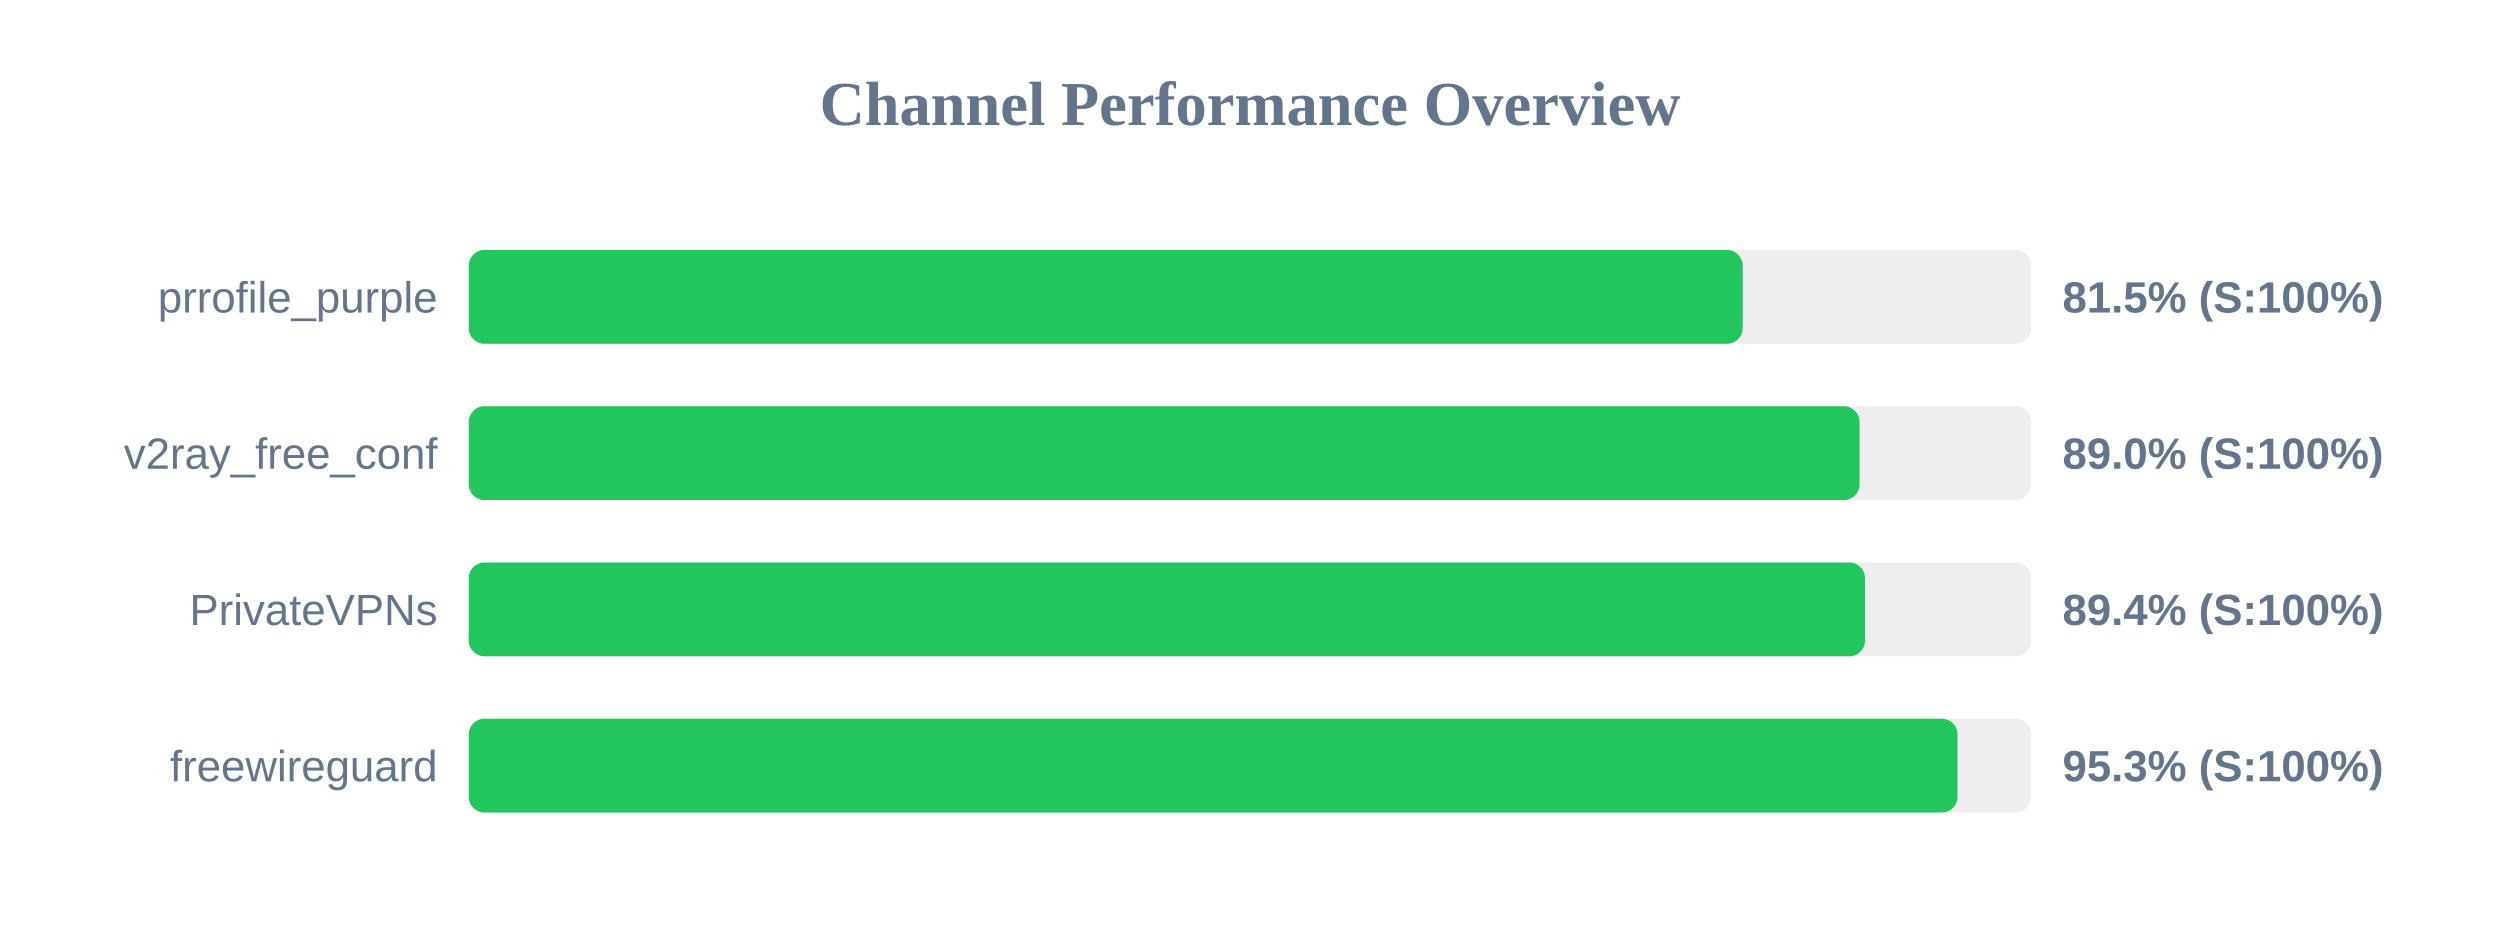
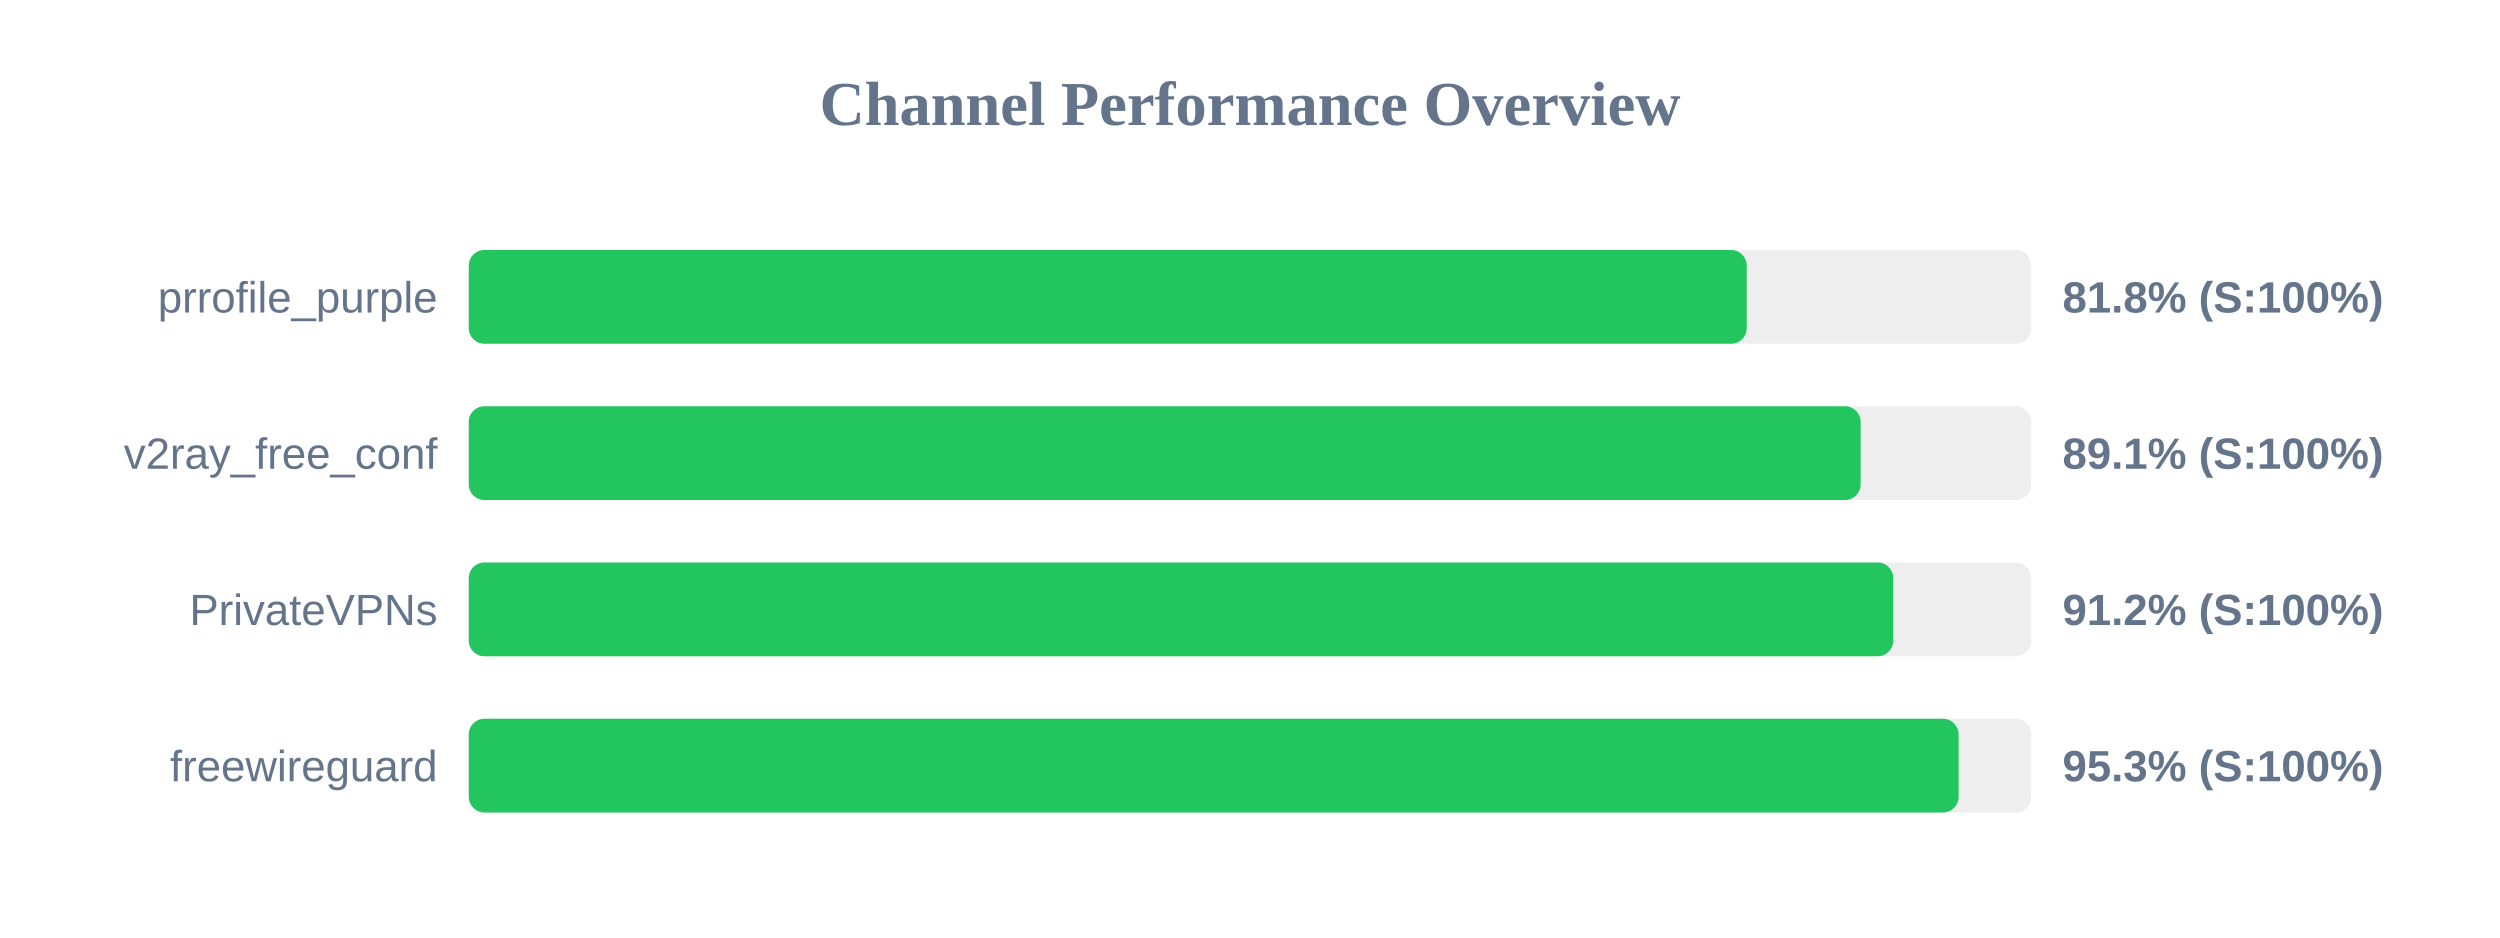
<svg xmlns="http://www.w3.org/2000/svg" width="800" height="300" version="1.1">
  <style>
        .row { font: 14px Arial; fill: #64748b; }
        .score { font: bold 14px Arial; fill: #64748b; }
    </style>
  <text x="400" y="40" text-anchor="middle" font-size="20px" font-weight="bold" fill="#64748b">Channel Performance Overview</text>
  <rect x="150" y="80" width="500" height="30" fill="#eee" rx="5" />
-   <rect x="150" y="80" width="407.65" height="30" fill="#22c55e" rx="5" />
+   <rect x="150" y="80" width="408.95" height="30" fill="#22c55e" rx="5" />
  <text x="140" y="100" text-anchor="end" class="row">prrofile_purple</text>
-   <text x="660" y="100" text-anchor="start" class="score">81.5% (S:100%)</text>
+   <text x="660" y="100" text-anchor="start" class="score">81.8% (S:100%)</text>
  <rect x="150" y="130" width="500" height="30" fill="#eee" rx="5" />
-   <rect x="150" y="130" width="445.05" height="30" fill="#22c55e" rx="5" />
+   <rect x="150" y="130" width="445.4" height="30" fill="#22c55e" rx="5" />
  <text x="140" y="150" text-anchor="end" class="row">v2ray_free_conf</text>
-   <text x="660" y="150" text-anchor="start" class="score">89.0% (S:100%)</text>
+   <text x="660" y="150" text-anchor="start" class="score">89.1% (S:100%)</text>
  <rect x="150" y="180" width="500" height="30" fill="#eee" rx="5" />
-   <rect x="150" y="180" width="446.8" height="30" fill="#22c55e" rx="5" />
+   <rect x="150" y="180" width="455.85" height="30" fill="#22c55e" rx="5" />
  <text x="140" y="200" text-anchor="end" class="row">PrivateVPNs</text>
-   <text x="660" y="200" text-anchor="start" class="score">89.4% (S:100%)</text>
+   <text x="660" y="200" text-anchor="start" class="score">91.2% (S:100%)</text>
  <rect x="150" y="230" width="500" height="30" fill="#eee" rx="5" />
-   <rect x="150" y="230" width="476.4" height="30" fill="#22c55e" rx="5" />
+   <rect x="150" y="230" width="476.75" height="30" fill="#22c55e" rx="5" />
  <text x="140" y="250" text-anchor="end" class="row">freewireguard</text>
  <text x="660" y="250" text-anchor="start" class="score">95.3% (S:100%)</text>
</svg>
